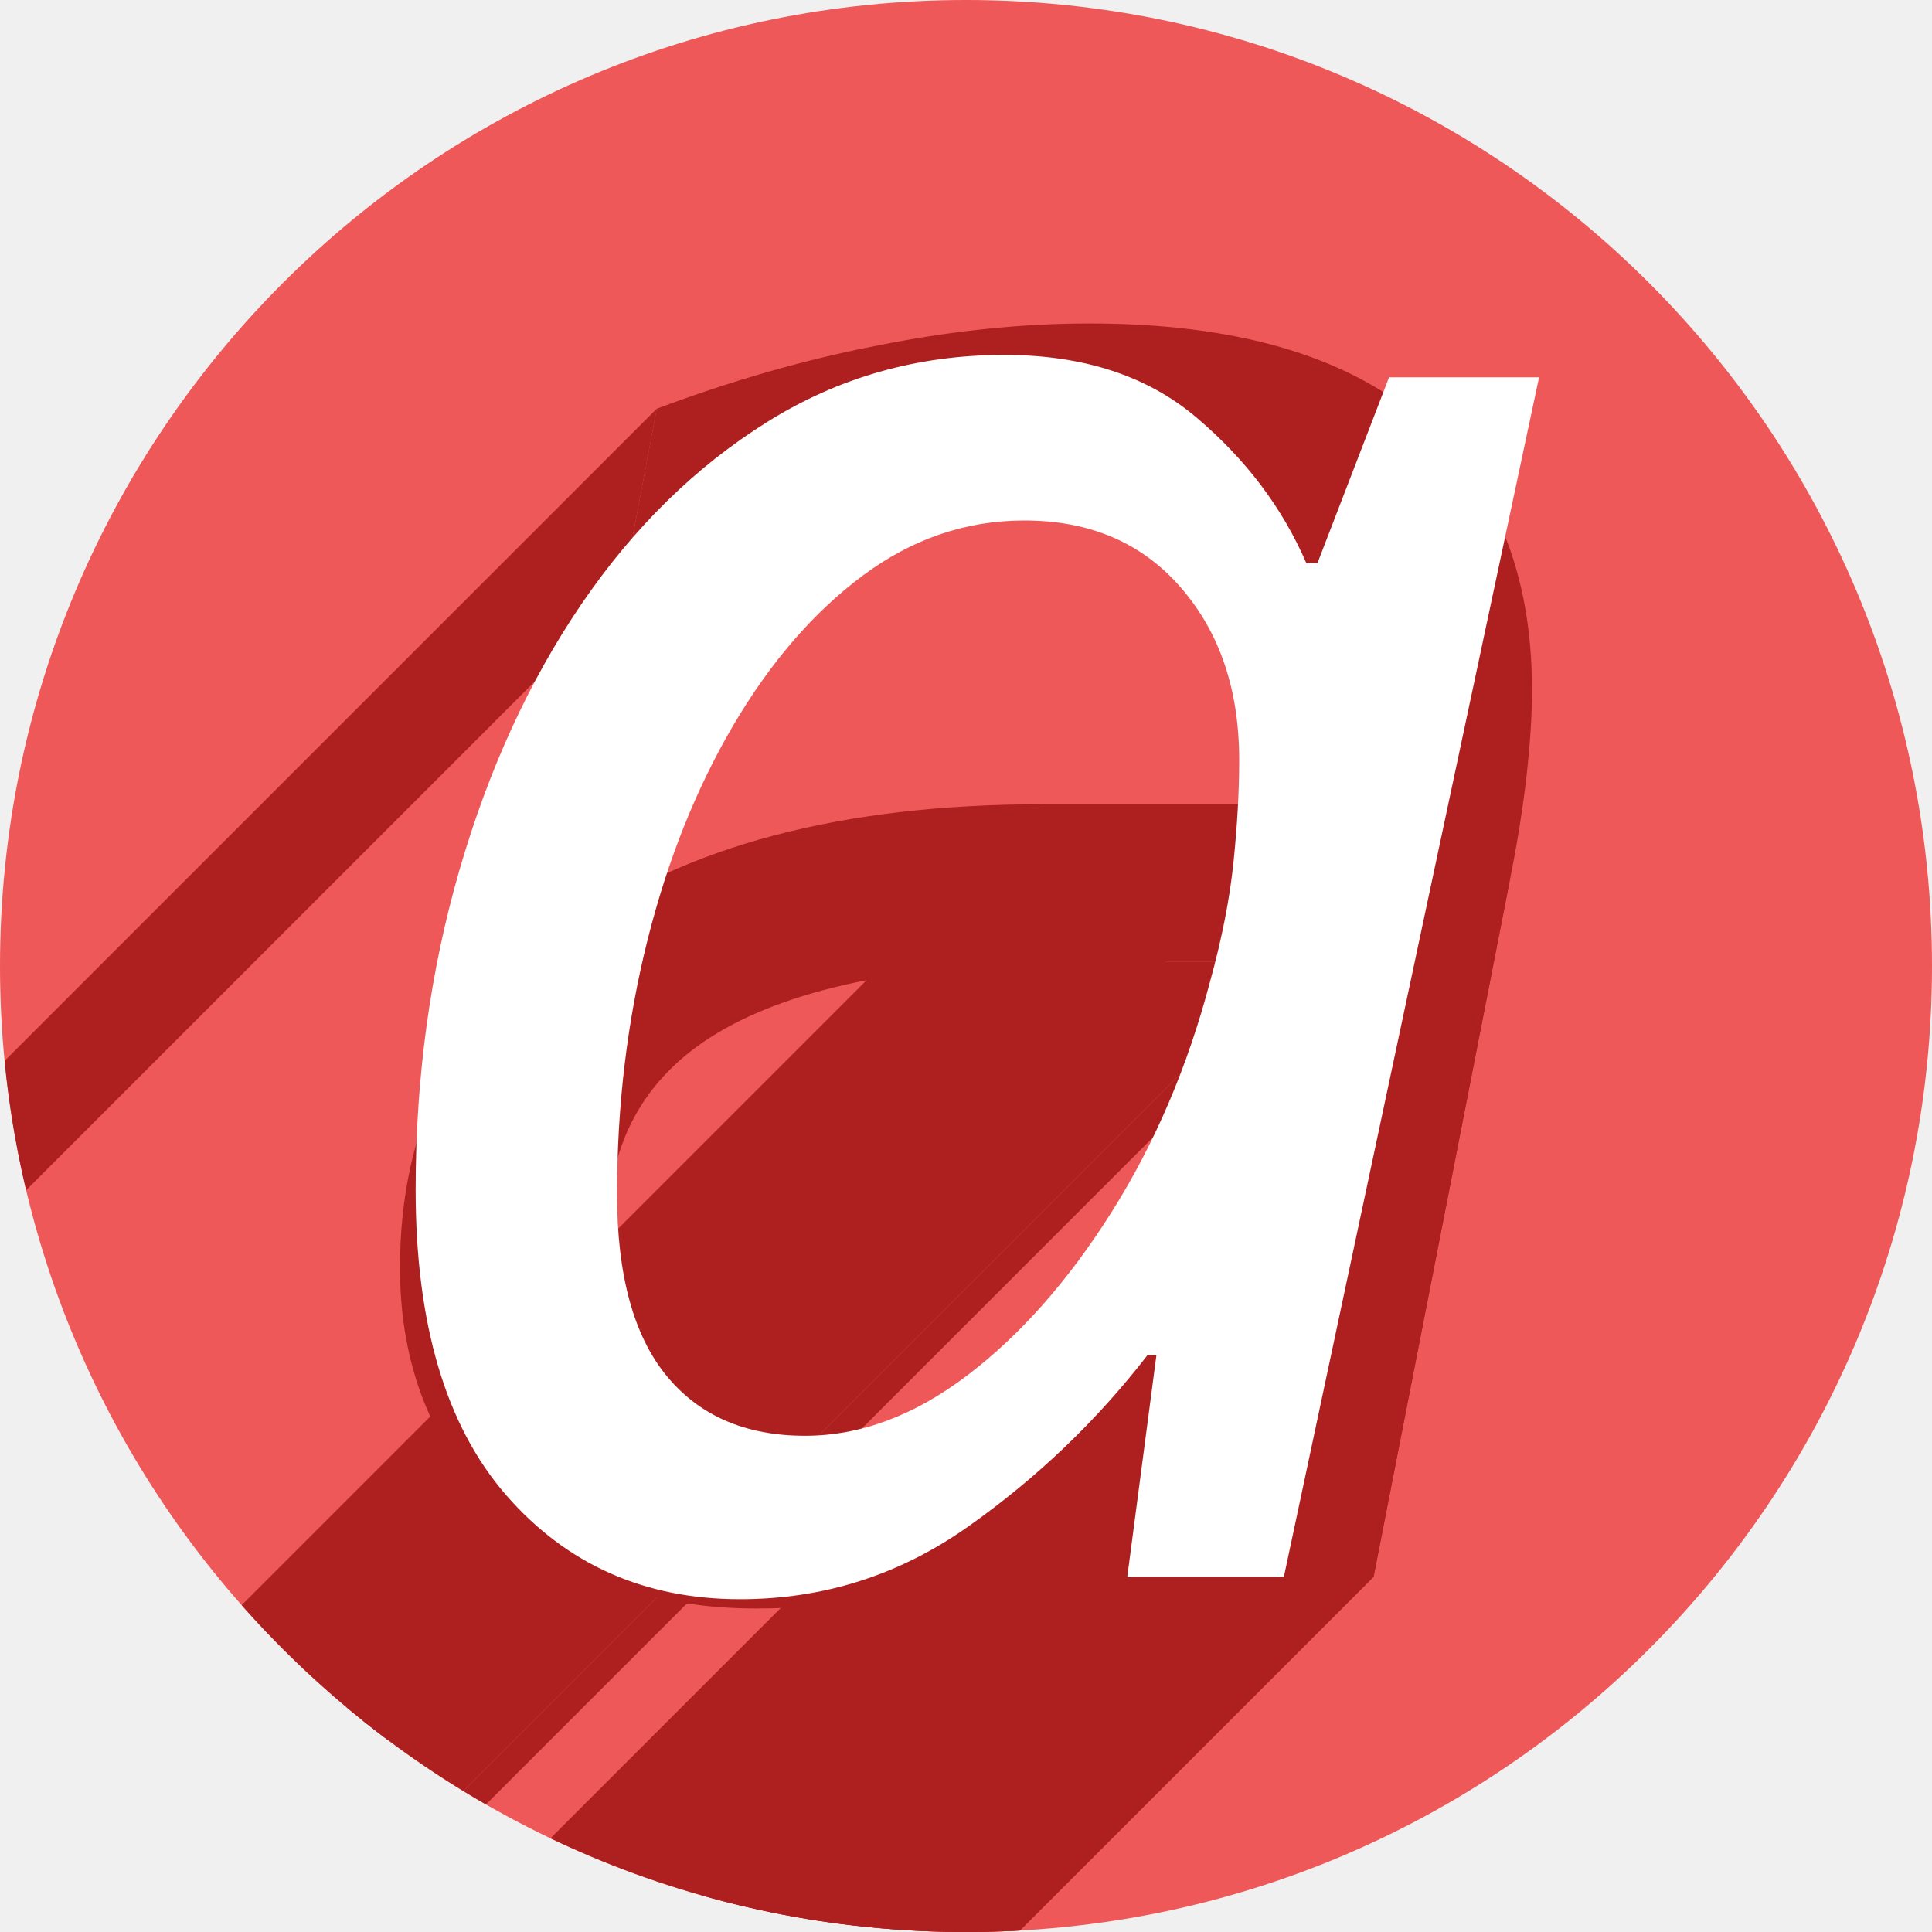
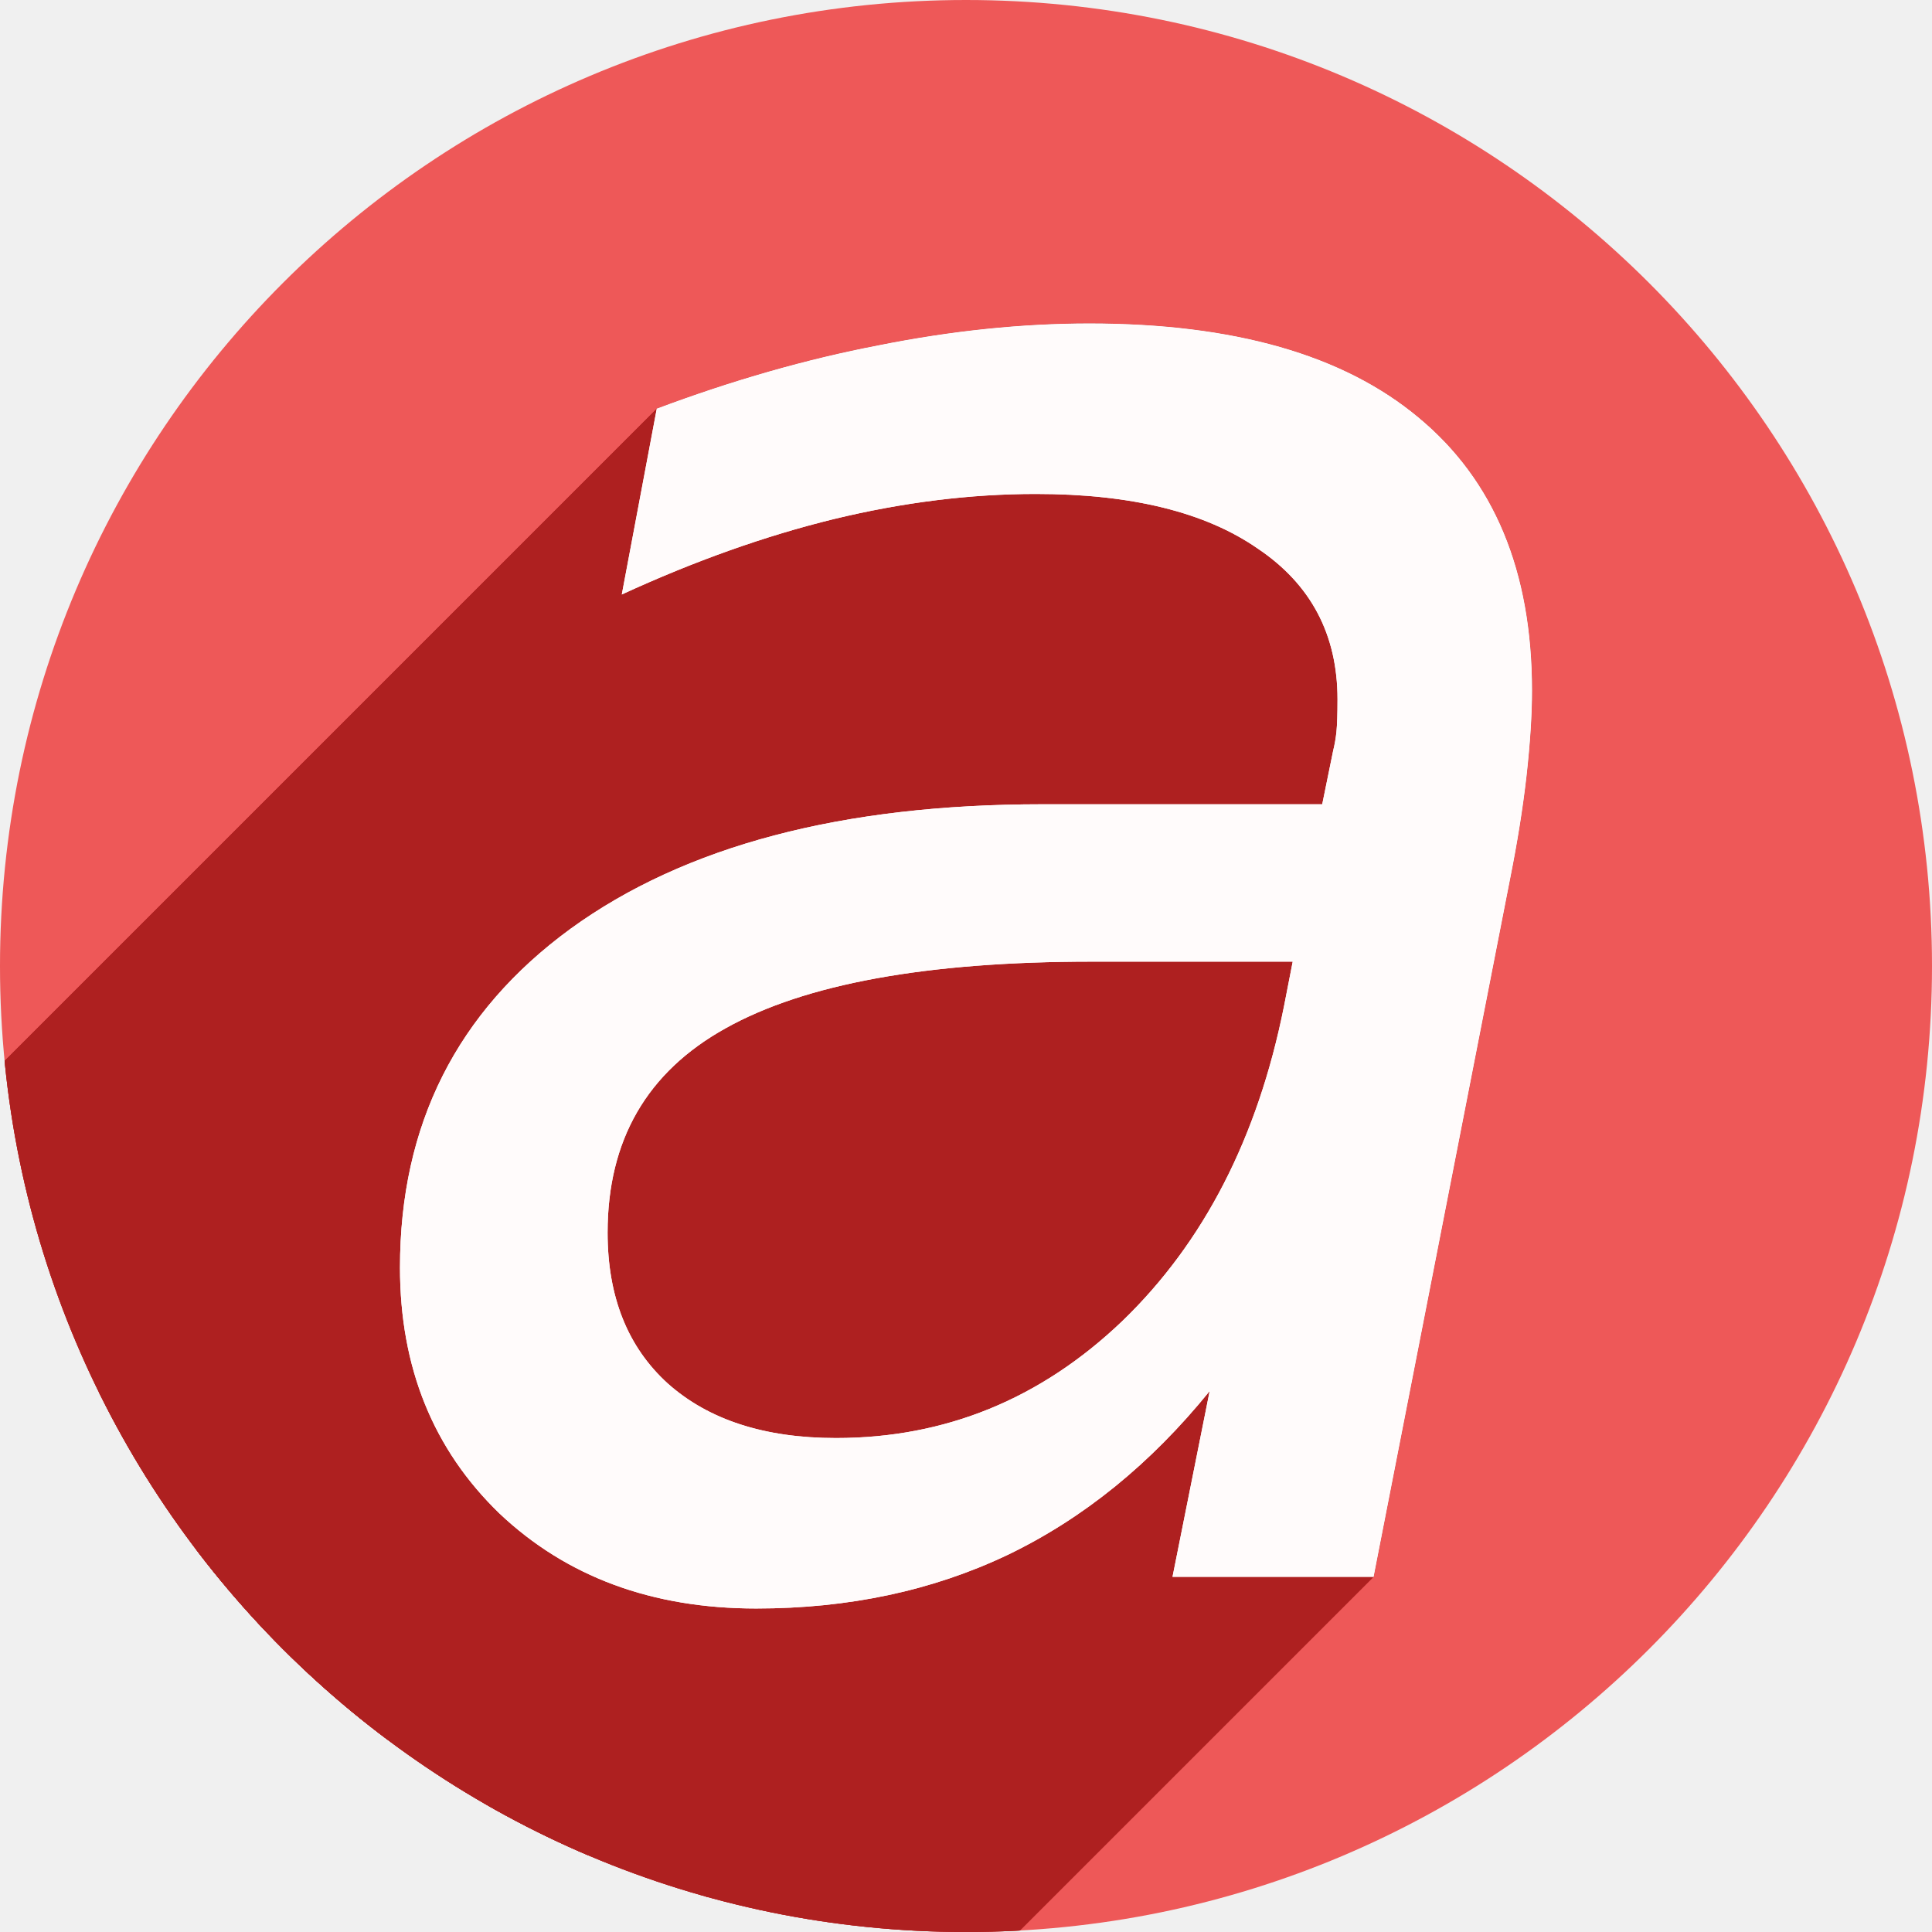
- <svg xmlns="http://www.w3.org/2000/svg" version="1.1" id="svg2" viewBox="0 0 256 256" height="256" width="256">
+ <svg xmlns="http://www.w3.org/2000/svg" width="256" height="256" viewBox="0 0 256 256" id="svg2" version="1.1">
  <defs id="defs4">
    <clipPath clipPathUnits="userSpaceOnUse" id="clipPath4174">
      <circle style="fill:#cc2828;fill-opacity:1;stroke:none;stroke-width:0;stroke-linecap:round;stroke-linejoin:round;stroke-miterlimit:4;stroke-dasharray:none;stroke-opacity:1" id="circle4176" cx="128" cy="924.362" r="128" />
    </clipPath>
    <clipPath clipPathUnits="userSpaceOnUse" id="clipPath4183">
      <circle style="fill:#cc2828;fill-opacity:1;stroke:none;stroke-width:0;stroke-linecap:round;stroke-linejoin:round;stroke-miterlimit:4;stroke-dasharray:none;stroke-opacity:1" id="circle4185" cx="-924.362" cy="128" r="128" transform="matrix(0,-1,1,0,0,0)" />
    </clipPath>
    <clipPath clipPathUnits="userSpaceOnUse" id="clipPath4187">
      <circle style="fill:#cc2828;fill-opacity:1;stroke:none;stroke-width:0;stroke-linecap:round;stroke-linejoin:round;stroke-miterlimit:4;stroke-dasharray:none;stroke-opacity:1" id="circle4189" cx="128" cy="924.362" r="128" />
    </clipPath>
    <clipPath clipPathUnits="userSpaceOnUse" id="clipPath4209">
      <circle style="fill:#cc2828;fill-opacity:1;stroke:none;stroke-width:0;stroke-linecap:round;stroke-linejoin:round;stroke-miterlimit:4;stroke-dasharray:none;stroke-opacity:1" id="circle4211" cx="-924.362" cy="128" r="128" transform="matrix(0,-1,1,0,0,0)" />
    </clipPath>
    <clipPath clipPathUnits="userSpaceOnUse" id="clipPath4213">
      <circle style="fill:#cc2828;fill-opacity:1;stroke:none;stroke-width:0;stroke-linecap:round;stroke-linejoin:round;stroke-miterlimit:4;stroke-dasharray:none;stroke-opacity:1" id="circle4215" cx="128" cy="924.362" r="128" />
    </clipPath>
    <clipPath id="clipPath4381" clipPathUnits="userSpaceOnUse">
      <circle transform="matrix(0.7778034,0.6285076,-0.6285076,0.7778034,0,0)" style="fill:#d83838;fill-opacity:1;stroke:none;stroke-width:0;stroke-linecap:round;stroke-linejoin:round;stroke-miterlimit:4;stroke-dasharray:none;stroke-opacity:1" id="circle4383" cx="686.505" cy="640.498" r="128" />
    </clipPath>
    <clipPath id="clipPath4857" clipPathUnits="userSpaceOnUse">
      <circle style="fill:#68bdff;fill-opacity:1;stroke:none;stroke-width:0;stroke-linecap:round;stroke-linejoin:round;stroke-miterlimit:4;stroke-dasharray:none;stroke-opacity:1" id="circle4859" cx="128" cy="924.362" r="128" />
    </clipPath>
    <clipPath clipPathUnits="userSpaceOnUse" id="clipPath5081">
      <circle style="fill:#68bdff;fill-opacity:1;stroke:none;stroke-width:0;stroke-linecap:round;stroke-linejoin:round;stroke-miterlimit:4;stroke-dasharray:none;stroke-opacity:1" id="circle5083" cx="-127.95" cy="924.362" r="128" transform="scale(-1,1)" />
    </clipPath>
    <clipPath id="clipPath3479" clipPathUnits="userSpaceOnUse">
      <circle style="fill:#68bdff;fill-opacity:1;stroke:none;stroke-width:0;stroke-linecap:round;stroke-linejoin:round;stroke-miterlimit:4;stroke-dasharray:none;stroke-opacity:1" id="circle3481" cx="128" cy="924.362" r="128" />
    </clipPath>
    <clipPath clipPathUnits="userSpaceOnUse" id="clipPath4421">
      <circle style="fill:#82adce;fill-opacity:1;stroke:none;stroke-width:0;stroke-linecap:round;stroke-linejoin:round;stroke-miterlimit:4;stroke-dasharray:none;stroke-opacity:1" id="circle4423" cx="127.872" cy="922.362" r="128" />
    </clipPath>
    <clipPath id="clipPath3472" clipPathUnits="userSpaceOnUse">
      <circle style="fill:#ee5858;fill-opacity:1;stroke:none;stroke-width:0;stroke-linecap:round;stroke-linejoin:round;stroke-miterlimit:4;stroke-dasharray:none;stroke-opacity:1" id="circle3474" cx="128" cy="924.362" r="128" />
    </clipPath>
    <clipPath clipPathUnits="userSpaceOnUse" id="clipPath5269">
      <path style="fill:#ee5858;fill-opacity:1;stroke:none;stroke-width:0;stroke-linecap:round;stroke-linejoin:round;stroke-miterlimit:4;stroke-dasharray:none;stroke-opacity:1" d="M 256,924.362 A 128,128 0 0 1 128,1052.362 128,128 0 0 1 0,924.362 a 128,128 0 0 1 128,-128 128,128 0 0 1 128,128 z" id="path5271" />
    </clipPath>
+     <clipPath id="clipPath1179" clipPathUnits="userSpaceOnUse">
+       <path style="fill:#ee5858;fill-opacity:1;stroke:none;stroke-width:0;stroke-linecap:round;stroke-linejoin:round;stroke-miterlimit:4;stroke-dasharray:none;stroke-opacity:1" d="M 256,924.362 A 128,128 0 0 1 128,1052.362 128,128 0 0 1 0,924.362 a 128,128 0 0 1 128,-128 128,128 0 0 1 128,128 z" id="path1181" />
+     </clipPath>
+     <clipPath clipPathUnits="userSpaceOnUse" id="clipPath3937">
+       <path style="fill:#ee5858;fill-opacity:1;stroke:none;stroke-width:0;stroke-linecap:round;stroke-linejoin:round;stroke-miterlimit:4;stroke-dasharray:none;stroke-opacity:1" d="M 256,924.362 A 128,128 0 0 1 128,1052.362 128,128 0 0 1 0,924.362 a 128,128 0 0 1 128,-128 128,128 0 0 1 128,128 z" id="path3939" />
+     </clipPath>
  </defs>
  <g transform="translate(0,-796.3622)" id="layer1">
    <path id="path4136" d="M 256,924.362 A 128,128 0 0 1 128,1052.362 128,128 0 0 1 0,924.362 a 128,128 0 0 1 128,-128 128,128 0 0 1 128,128 z" style="fill:#ee5858;fill-opacity:1;stroke:none;stroke-width:0;stroke-linecap:round;stroke-linejoin:round;stroke-miterlimit:4;stroke-dasharray:none;stroke-opacity:1" />
-     <g id="text5148" style="font-style:italic;font-variant:normal;font-weight:normal;font-stretch:normal;font-size:296.525px;line-height:125%;font-family:sans-serif;-inkscape-font-specification:'sans-serif Italic';letter-spacing:0px;word-spacing:0px;fill:#ae2020;fill-opacity:1;stroke:none;stroke-width:1px;stroke-linecap:butt;stroke-linejoin:miter;stroke-opacity:1" clip-path="url(#clipPath5269)">
-       <g id="g5196" style="fill:#ae2020;fill-opacity:1">
-         <g id="g5198" style="fill:#ae2020;fill-opacity:1">
-           <path id="path5200" d="M200.104 912.779L182.006 1005.298L40.584 1146.72L58.683 1054.201Z" style="fill:#ae2020;fill-opacity:1" />
-           <path id="path5202" d="M182.006 1005.298L155.365 1005.298L13.944 1146.72L40.584 1146.72Z" style="fill:#ae2020;fill-opacity:1" />
-           <path id="path5204" d="M155.365 1005.298L160.288 980.685L18.866 1122.106L13.944 1146.72Z" style="fill:#ae2020;fill-opacity:1" />
-           <path id="path5206" d="M138.135 902.934L175.201 902.934L33.779 1044.355L-3.286 1044.355Z" style="fill:#ae2020;fill-opacity:1" />
-           <path id="path5208" d="M175.201 902.934L176.649 895.839L35.227 1037.26L33.779 1044.355Z" style="fill:#ae2020;fill-opacity:1" />
-           <path id="path5210" d="M82.392 875.134L87.025 850.521L-54.396 991.942L-59.029 1016.556Z" style="fill:#ae2020;fill-opacity:1" />
-           <path id="path5212" d="M171.292 923.783L144.651 923.783L3.229 1065.204L29.87 1065.204Z" style="fill:#ae2020;fill-opacity:1" />
-           <path id="path5214" d="M170.133 929.719L171.292 923.783L29.87 1065.204L28.712 1071.141Z" style="fill:#ae2020;fill-opacity:1" />
+     <g id="g1189" style="font-style:italic;font-variant:normal;font-weight:normal;font-stretch:normal;line-height:0%;font-family:sans-serif;-inkscape-font-specification:'sans-serif Italic';letter-spacing:0px;word-spacing:0px;fill:#ae2020;fill-opacity:1;stroke:none;stroke-width:1px;stroke-linecap:butt;stroke-linejoin:miter;stroke-opacity:1" aria-label="a" clip-path="url(#clipPath3937)">
+       <path id="path1185" style="font-size:296.525px;line-height:1.25;fill:#ae2020;fill-opacity:1" d="m 200.104,912.779 -18.098,92.519 h -26.641 l 4.923,-24.614 q -11.728,14.479 -26.786,21.718 -14.913,7.095 -33.301,7.095 -20.705,0 -34.025,-12.597 -13.176,-12.741 -13.176,-32.577 0,-28.378 22.587,-44.884 22.732,-16.506 62.548,-16.506 h 37.066 l 1.448,-7.095 q 0.29,-1.158 0.434,-2.461 0.145,-1.448 0.145,-4.344 0,-12.886 -10.569,-19.981 -10.425,-7.239 -29.392,-7.239 -13.031,0 -26.786,3.33 -13.61,3.33 -28.089,9.99 l 4.633,-24.614 q 15.058,-5.647 29.392,-8.398 14.479,-2.896 27.944,-2.896 28.668,0 43.581,12.452 Q 203,864.131 203,887.876 q 0,4.778 -0.724,11.293 -0.724,6.371 -2.172,13.61 z m -28.813,11.004 h -26.641 q -32.722,0 -48.504,8.832 -15.637,8.687 -15.637,27.075 0,12.741 7.963,19.981 8.108,7.239 22.297,7.239 21.718,0 37.934,-15.492 16.216,-15.637 21.429,-41.699 z" />
+       <g id="g3850">
+         <g id="g3847" style="font-size:296.525px;line-height:1.25;fill:#ae2020;fill-opacity:1">
+           <path id="path3781" d="M200.104 912.779L182.006 1005.298L40.584 1146.72L58.683 1054.201Z" />
+           <path id="path3783" d="M182.006 1005.298L155.365 1005.298L13.944 1146.72L40.584 1146.72Z" />
+           <path id="path3785" d="M155.365 1005.298L160.288 980.685L18.866 1122.106L13.944 1146.72Z" />
+           <path id="path3787" d="M160.288 980.685C158.253 983.197 156.142 985.546 153.957 987.731L12.536 1129.152C14.721 1126.967 16.831 1124.618 18.866 1122.106Z" />
+           <path id="path3789" d="M153.957 987.731C147.746 993.942 140.928 998.833 133.502 1002.403L-7.919 1143.824C-0.494 1140.254 6.325 1135.363 12.536 1129.152Z" />
+           <path id="path3791" d="M133.502 1002.403C123.56 1007.133 112.459 1009.497 100.201 1009.497L-41.221 1150.919C-28.962 1150.919 -17.862 1148.554 -7.919 1143.824Z" />
+           <path id="path3793" d="M100.201 1009.497C86.398 1009.497 75.056 1005.298 66.176 996.901L-75.246 1138.322C-66.365 1146.72 -55.024 1150.919 -41.221 1150.919Z" />
+           <path id="path3795" d="M66.176 996.901C57.392 988.407 53 977.548 53 964.324L-88.421 1105.745C-88.421 1118.969 -84.029 1129.828 -75.246 1138.322Z" />
+           <path id="path3797" d="M53 964.324C53 948.743 58.106 935.847 68.318 925.635L-73.103 1067.056C-83.315 1077.268 -88.421 1090.165 -88.421 1105.745Z" />
+           <path id="path3799" d="M68.318 925.635C70.507 923.446 72.93 921.381 75.587 919.439L-65.834 1060.861C-68.492 1062.803 -70.915 1064.868 -73.103 1067.056Z" />
+           <path id="path3801" d="M75.587 919.439C90.741 908.436 111.591 902.934 138.135 902.934L-3.286 1044.355C-29.831 1044.355 -50.68 1049.857 -65.834 1060.861Z" />
+           <path id="path3803" d="M138.135 902.934L175.201 902.934L33.779 1044.355L-3.286 1044.355Z" />
+           <path id="path3805" d="M175.201 902.934L176.649 895.839L35.227 1037.26L33.779 1044.355Z" />
+           <path id="path3807" d="M176.649 895.839C176.842 895.067 176.986 894.246 177.083 893.378L35.662 1034.799C35.565 1035.668 35.42 1036.488 35.227 1037.26Z" />
+           <path id="path3809" d="M177.083 893.378C177.18 892.412 177.228 890.965 177.228 889.034L35.806 1030.455C35.806 1032.386 35.758 1033.834 35.662 1034.799Z" />
+           <path id="path3811" d="M177.228 889.034C177.228 880.443 173.705 873.783 166.658 869.053L25.237 1010.475C32.283 1015.204 35.806 1021.865 35.806 1030.455Z" />
+           <path id="path3813" d="M166.658 869.053C148.434 859.288 128.726 860.807 110.481 865.144L-30.941 1006.565C-12.696 1002.228 7.012 1000.71 25.237 1010.475Z" />
+           <path id="path3815" d="M110.481 865.144C101.407 867.364 92.044 870.694 82.392 875.134L-59.029 1016.556C-49.377 1012.116 -40.014 1008.786 -30.941 1006.565Z" />
+           <path id="path3817" d="M82.392 875.134L87.025 850.521L-54.396 991.942L-59.029 1016.556Z" />
+           <path id="path3819" d="M87.025 850.521C97.064 846.756 106.861 843.957 116.417 842.123L-25.004 983.544C-34.56 985.378 -44.358 988.177 -54.396 991.942Z" />
+           <path id="path3821" d="M116.417 842.123C126.07 840.192 135.384 839.227 144.361 839.227L2.94 980.648C-6.037 980.648 -15.352 981.614 -25.004 983.544Z" />
+           <path id="path3823" d="M144.361 839.227C163.473 839.227 178.0 843.378 187.942 851.679L46.521 993.1C36.579 984.799 22.052 980.648 2.94 980.648Z" />
+           <path id="path3825" d="M187.942 851.679C197.981 859.98 203.0 872.046 203.0 887.876L61.579 1029.297C61.579 1013.467 56.559 1001.401 46.521 993.1Z" />
+           <path id="path3827" d="M203.0 887.876C203.0 891.061 202.759 894.826 202.276 899.169L60.855 1040.591C61.337 1036.247 61.579 1032.482 61.579 1029.297Z" />
+           <path id="path3829" d="M202.276 899.169C201.793 903.416 201.069 907.953 200.104 912.779L58.683 1054.201C59.648 1049.374 60.372 1044.838 60.855 1040.591Z" />
+           <path id="path3831" d="M171.292 923.783L144.651 923.783L3.229 1065.204L29.87 1065.204Z" />
+           <path id="path3833" d="M144.651 923.783C125.09 924.406 101.213 926.376 88.838 938.751L-52.583 1080.172C-40.208 1067.797 -16.331 1065.827 3.229 1065.204Z" />
+           <path id="path3835" d="M88.838 938.751C83.793 943.796 80.659 950.572 80.51 959.69L-60.912 1101.112C-60.762 1091.993 -57.629 1085.218 -52.583 1080.172Z" />
+           <path id="path3837" d="M80.51 959.69C80.51 968.185 83.164 974.845 88.473 979.671L-52.948 1121.092C-58.257 1116.266 -60.912 1109.606 -60.912 1101.112Z" />
+           <path id="path3839" d="M88.473 979.671C93.878 984.497 101.311 986.91 110.77 986.91L-30.651 1128.332C-40.111 1128.332 -47.543 1125.919 -52.948 1121.092Z" />
+           <path id="path3841" d="M110.77 986.91C125.249 986.91 137.894 981.746 148.705 971.418L7.283 1112.84C-3.528 1123.168 -16.172 1128.332 -30.651 1128.332Z" />
+           <path id="path3843" d="M148.705 971.418C148.997 971.136 149.286 970.852 149.573 970.565L8.152 1111.987C7.865 1112.274 7.575 1112.558 7.283 1112.84Z" />
+           <path id="path3845" d="M149.573 970.565C159.899 960.24 166.752 946.624 170.133 929.719L28.712 1071.141C25.331 1088.046 18.478 1101.661 8.152 1111.987Z" />
        </g>
-         <path id="path5157" style="fill:#ae2020;fill-opacity:1" d="m 200.104,912.779 -18.098,92.519 -26.641,0 4.923,-24.614 q -11.728,14.479 -26.786,21.718 -14.913,7.095 -33.301,7.095 -20.705,0 -34.025,-12.597 -13.176,-12.741 -13.176,-32.577 0,-28.378 22.587,-44.884 22.732,-16.506 62.548,-16.506 l 37.066,0 1.448,-7.095 q 0.29,-1.158 0.434,-2.461 0.145,-1.448 0.145,-4.344 0,-12.886 -10.569,-19.981 -10.425,-7.239 -29.392,-7.239 -13.031,0 -26.786,3.33 -13.61,3.33 -28.089,9.99 l 4.633,-24.614 q 15.058,-5.647 29.392,-8.398 14.479,-2.896 27.944,-2.896 28.668,0 43.581,12.452 Q 203,864.131 203,887.876 q 0,4.778 -0.724,11.293 -0.724,6.371 -2.172,13.61 z m -28.813,11.004 -26.641,0 q -32.722,0 -48.504,8.832 -15.637,8.687 -15.637,27.075 0,12.741 7.963,19.981 8.108,7.239 22.297,7.239 21.718,0 37.934,-15.492 16.216,-15.637 21.429,-41.699 l 1.158,-5.936 z" />
+         <path d="m 200.104,912.779 -18.098,92.519 h -26.641 l 4.923,-24.614 c -7.819,9.653 -16.747,16.892 -26.786,21.718 -9.942,4.73 -21.042,7.095 -33.301,7.095 -13.803,0 -25.145,-4.199 -34.025,-12.597 -8.784,-8.494 -13.176,-19.353 -13.176,-32.577 0,-18.919 7.529,-33.88 22.587,-44.884 15.154,-11.004 36.004,-16.506 62.548,-16.506 h 37.066 l 1.448,-7.095 c 0.193,-0.772 0.338,-1.593 0.434,-2.461 0.097,-0.965 0.145,-2.413 0.145,-4.344 0,-8.591 -3.523,-15.251 -10.569,-19.981 -18.224,-9.765 -37.933,-8.247 -56.178,-3.909 -9.073,2.22 -18.436,5.55 -28.089,9.99 l 4.633,-24.614 c 10.039,-3.764 19.836,-6.564 29.392,-8.398 9.653,-1.931 18.967,-2.896 27.944,-2.896 19.112,0 33.639,4.151 43.581,12.452 C 197.981,859.98 203,872.046 203,887.876 c 0,3.185 -0.241,6.95 -0.724,11.293 -0.483,4.247 -1.207,8.784 -2.172,13.61 z m -28.813,11.004 h -26.641 c -27.536,0.877 -63.625,4.423 -64.141,35.907 0,8.494 2.654,15.154 7.963,19.981 5.405,4.826 12.838,7.239 22.297,7.239 14.479,0 27.124,-5.164 37.934,-15.492 10.811,-10.425 17.954,-24.324 21.429,-41.699 z" style="font-size:296.525px;line-height:1.25;fill:#ae2020;fill-opacity:1" id="path1187" />
      </g>
    </g>
-     <text xml:space="preserve" style="font-style:italic;font-variant:normal;font-weight:normal;font-stretch:normal;font-size:296.525px;line-height:125%;font-family:sans-serif;-inkscape-font-specification:'sans-serif Italic';letter-spacing:0px;word-spacing:0px;fill:#ffffff;fill-opacity:1;stroke:none;stroke-width:1px;stroke-linecap:butt;stroke-linejoin:miter;stroke-opacity:1;" x="40.838" y="1005.298" id="text5152">
-       <tspan id="tspan5154" x="40.838" y="1005.298">a</tspan>
-     </text>
+     <g aria-label="a" style="font-style:italic;font-variant:normal;font-weight:normal;font-stretch:normal;line-height:0%;font-family:sans-serif;-inkscape-font-specification:'sans-serif Italic';letter-spacing:0px;word-spacing:0px;fill:#fffbfb;fill-opacity:1;stroke:none;stroke-width:1px;stroke-linecap:butt;stroke-linejoin:miter;stroke-opacity:1" id="text5152">
+       <path d="m 200.104,912.779 -18.098,92.519 h -26.641 l 4.923,-24.614 q -11.728,14.479 -26.786,21.718 -14.913,7.095 -33.301,7.095 -20.705,0 -34.025,-12.597 -13.176,-12.741 -13.176,-32.577 0,-28.378 22.587,-44.884 22.732,-16.506 62.548,-16.506 h 37.066 l 1.448,-7.095 q 0.29,-1.158 0.434,-2.461 0.145,-1.448 0.145,-4.344 0,-12.886 -10.569,-19.981 -10.425,-7.239 -29.392,-7.239 -13.031,0 -26.786,3.33 -13.61,3.33 -28.089,9.99 l 4.633,-24.614 q 15.058,-5.647 29.392,-8.398 14.479,-2.896 27.944,-2.896 28.668,0 43.581,12.452 Q 203,864.131 203,887.876 q 0,4.778 -0.724,11.293 -0.724,6.371 -2.172,13.61 z m -28.813,11.004 h -26.641 q -32.722,0 -48.504,8.832 -15.637,8.687 -15.637,27.075 0,12.741 7.963,19.981 8.108,7.239 22.297,7.239 21.718,0 37.934,-15.492 16.216,-15.637 21.429,-41.699 z" style="font-size:296.525px;line-height:1.25;fill:#fffbfb;fill-opacity:1" id="path862" />
+       <path id="path865" style="font-size:296.525px;line-height:1.25;fill:#fffbfb;fill-opacity:1" d="m 200.104,912.779 -18.098,92.519 h -26.641 l 4.923,-24.614 q -11.728,14.479 -26.786,21.718 -14.913,7.095 -33.301,7.095 -20.705,0 -34.025,-12.597 -13.176,-12.741 -13.176,-32.577 0,-28.378 22.587,-44.884 22.732,-16.506 62.548,-16.506 h 37.066 l 1.448,-7.095 q 0.29,-1.158 0.434,-2.461 0.145,-1.448 0.145,-4.344 0,-12.886 -10.569,-19.981 -10.425,-7.239 -29.392,-7.239 -13.031,0 -26.786,3.33 -13.61,3.33 -28.089,9.99 l 4.633,-24.614 q 15.058,-5.647 29.392,-8.398 14.479,-2.896 27.944,-2.896 28.668,0 43.581,12.452 Q 203,864.131 203,887.876 q 0,4.778 -0.724,11.293 -0.724,6.371 -2.172,13.61 z m -28.813,11.004 h -26.641 q -32.722,0 -48.504,8.832 -15.637,8.687 -15.637,27.075 0,12.741 7.963,19.981 8.108,7.239 22.297,7.239 21.718,0 37.934,-15.492 16.216,-15.637 21.429,-41.699 z" />
+     </g>
+     <g clip-path="url(#clipPath1179)" id="g871" style="font-style:italic;font-variant:normal;font-weight:normal;font-stretch:normal;line-height:0%;font-family:sans-serif;-inkscape-font-specification:'sans-serif Italic';letter-spacing:0px;word-spacing:0px;fill:#ffffff;fill-opacity:1;stroke:none;stroke-width:1px;stroke-linecap:butt;stroke-linejoin:miter;stroke-opacity:1" aria-label="a" />
  </g>
</svg>
